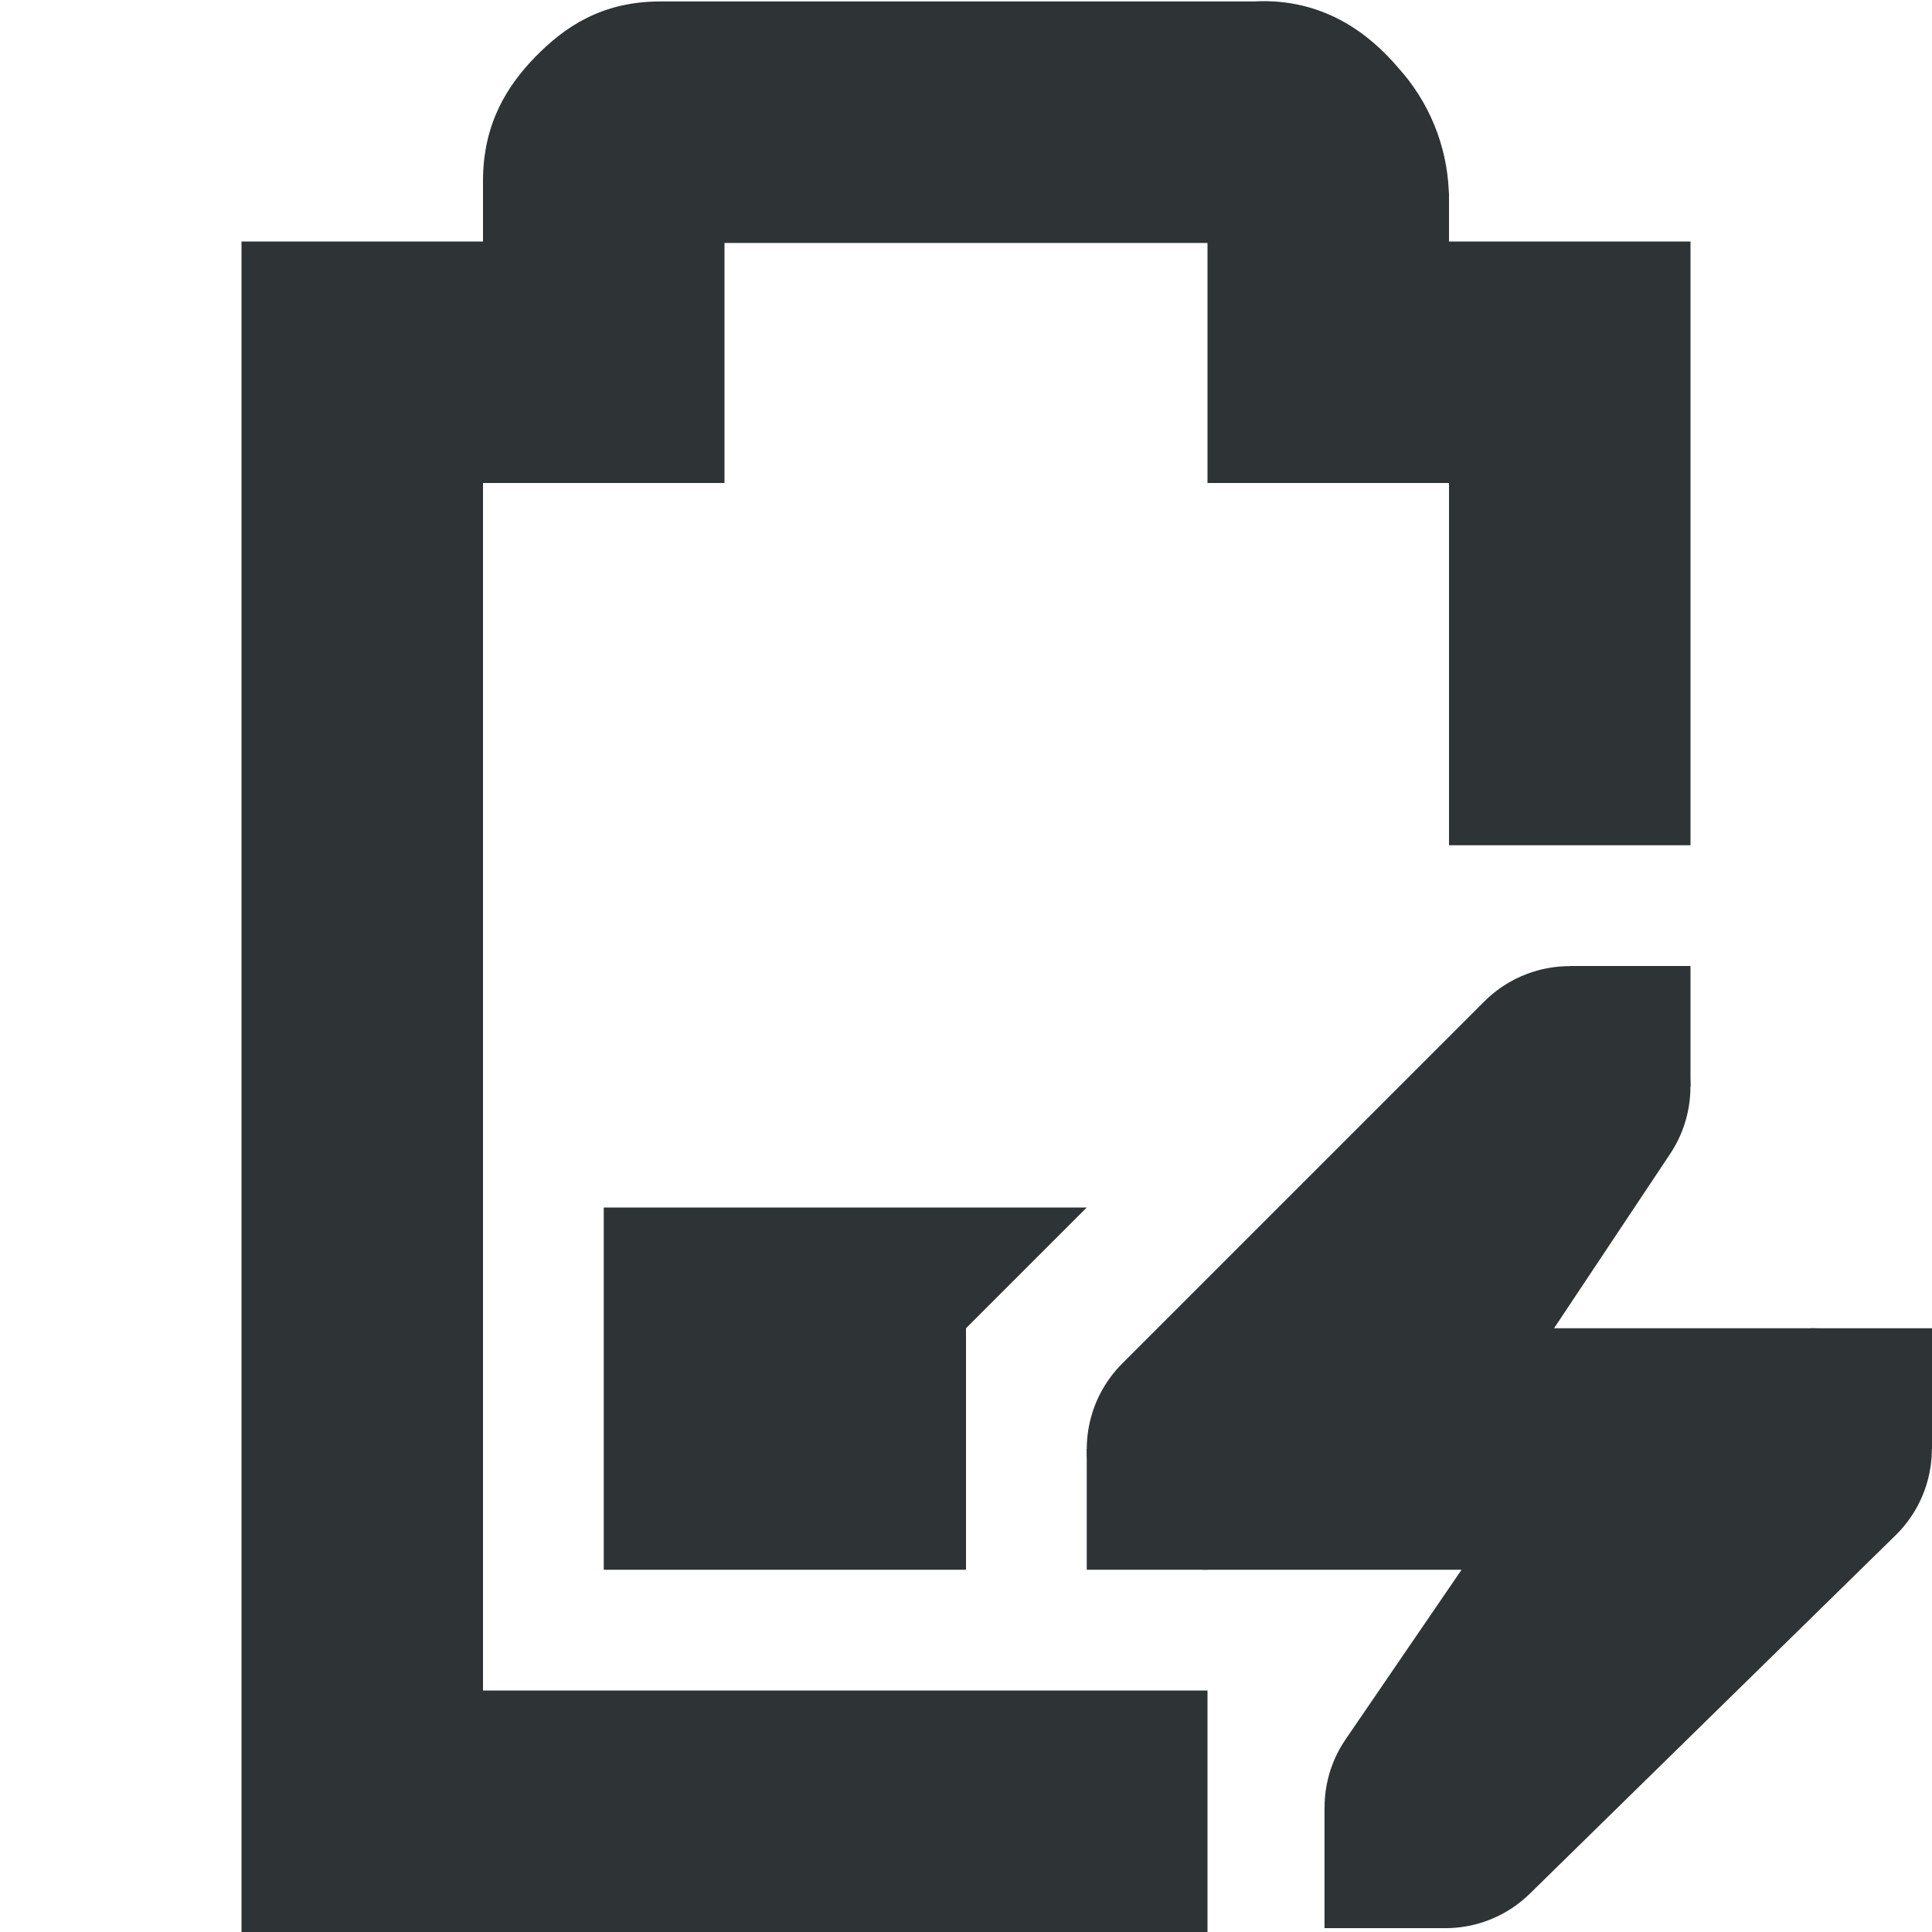
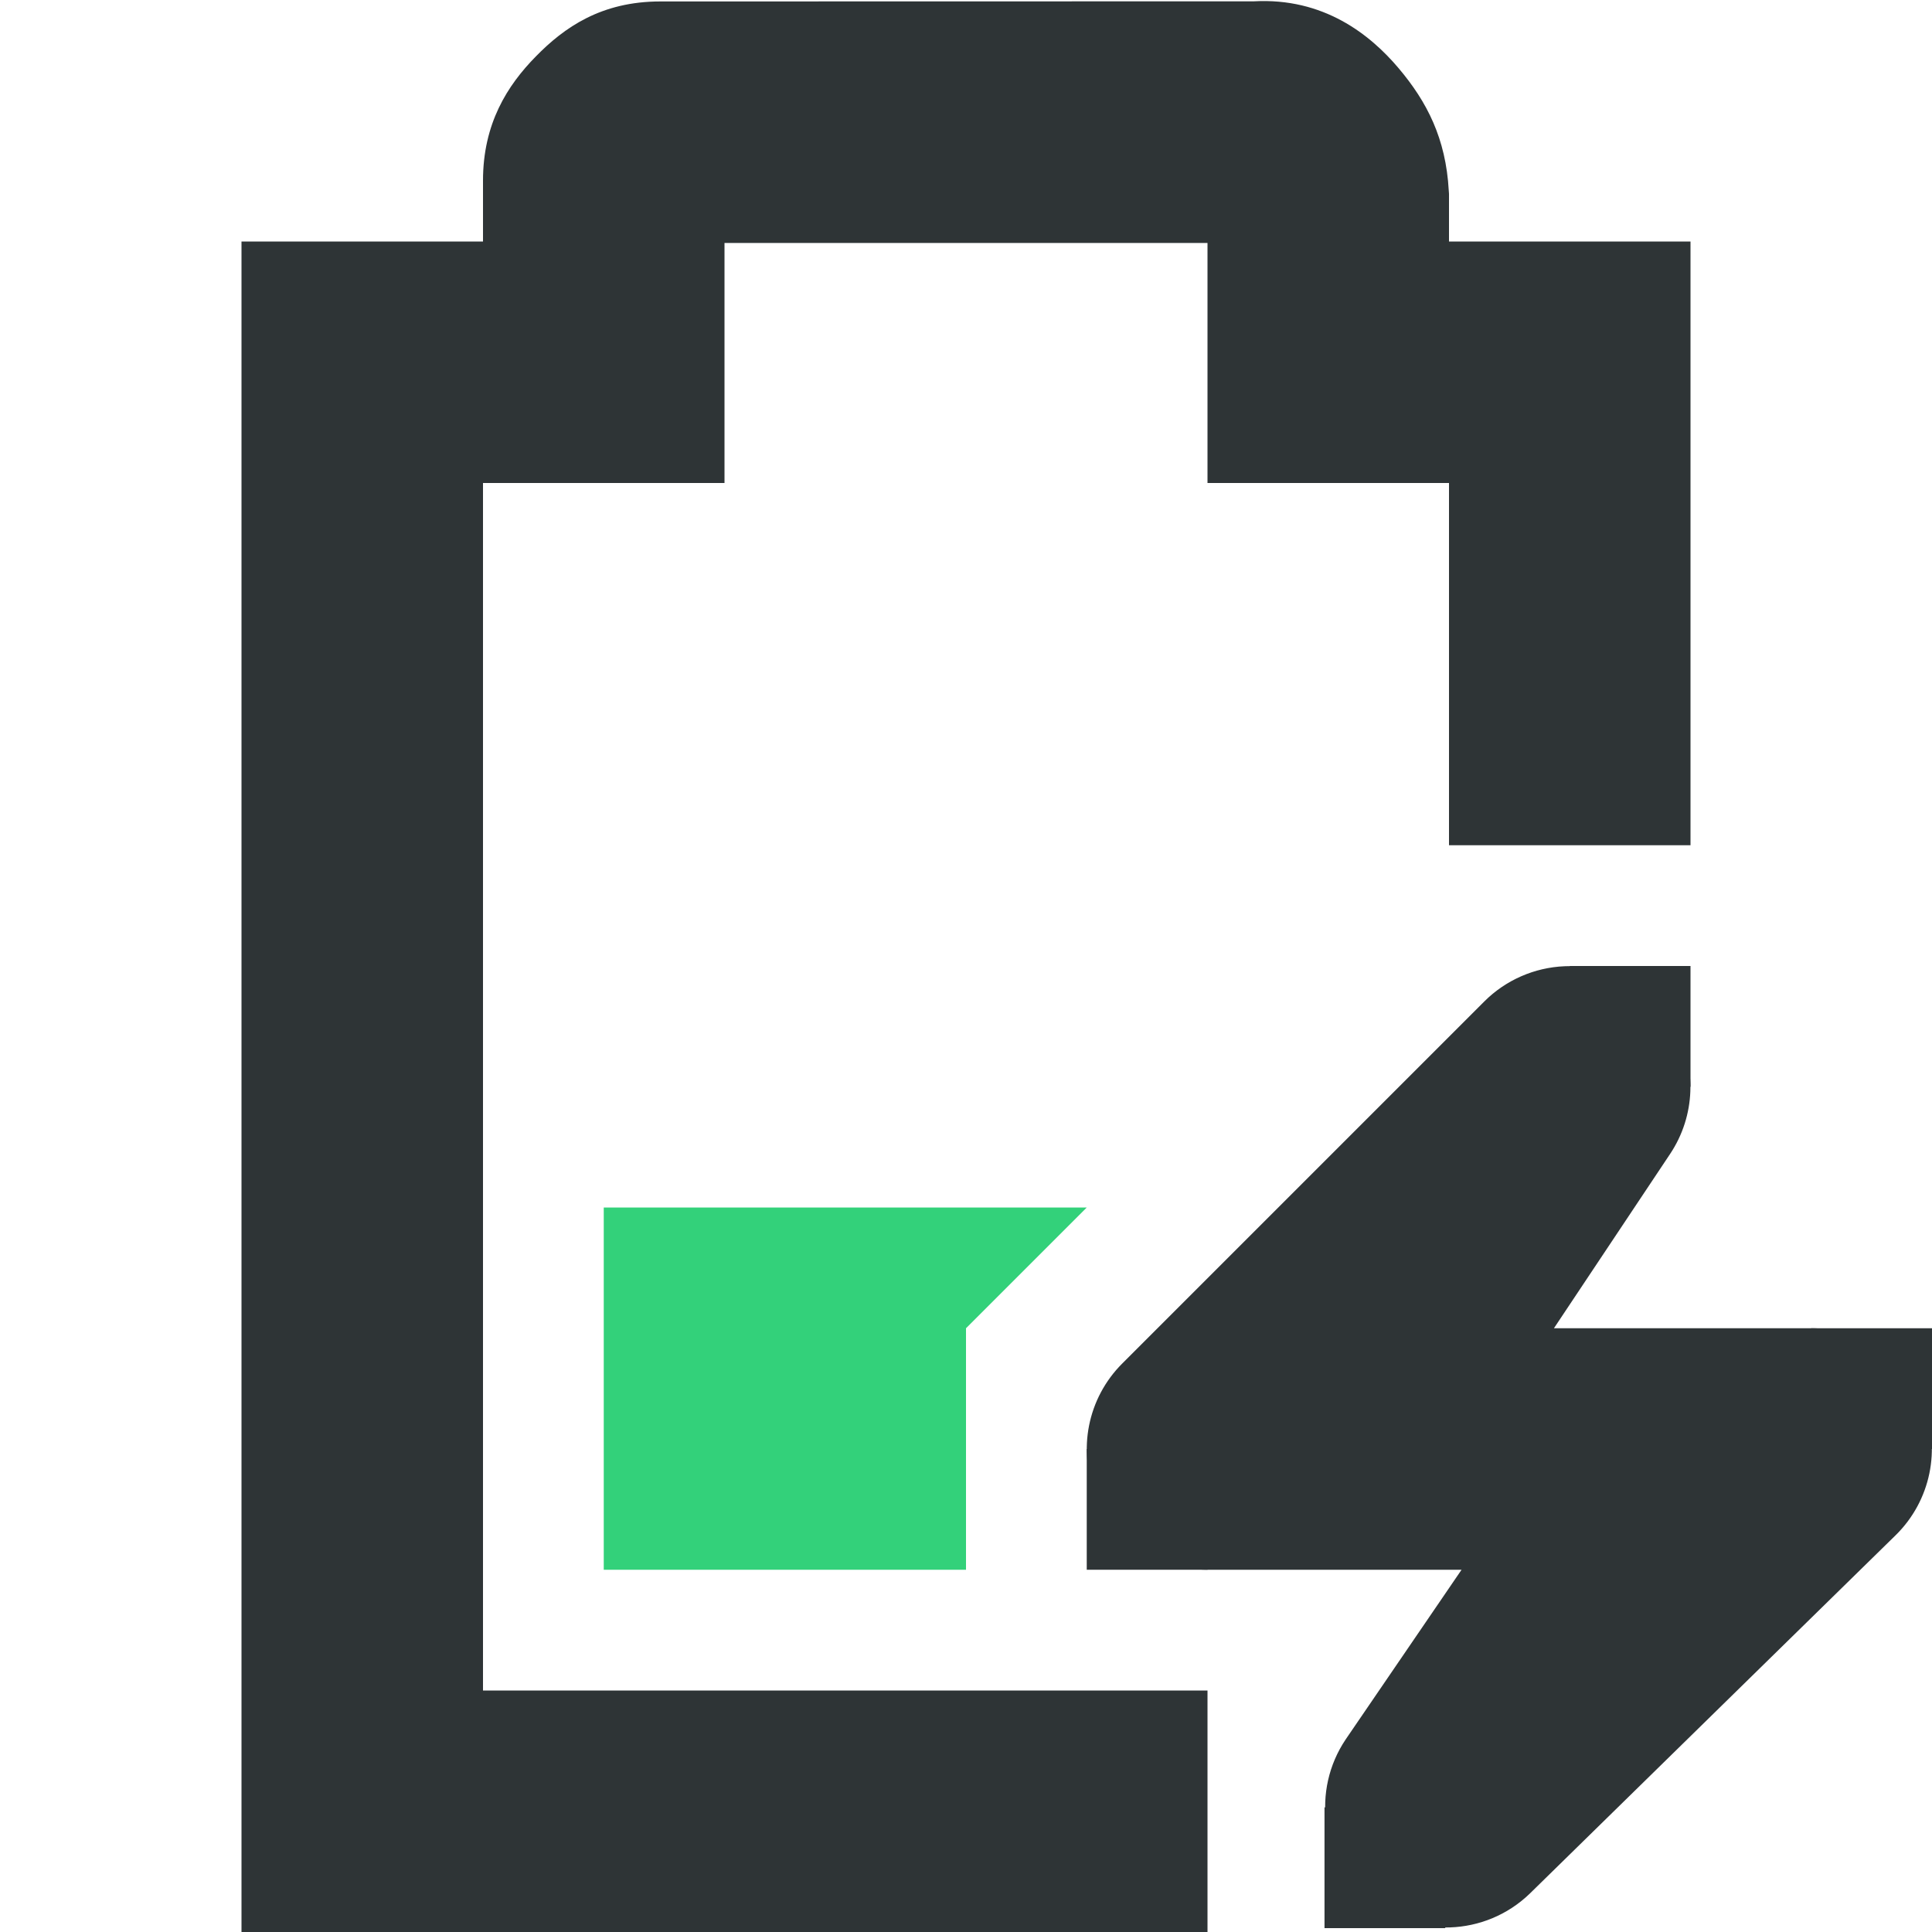
- <svg xmlns="http://www.w3.org/2000/svg" width="16" height="16">
-   <g fill="#2e3436">
-     <path d="M5 10v3h3v-2l1-1z" />
-     <path d="M5.469.012c-.49 0-.796.215-1.032.455C4.202.707 4 1.023 4 1.497V2H2v14h8v-2H4V4h2V2.012h4V4h2v3h2V2h-2v-.395l-.002-.027a1.622 1.622 0 00-.416-1.014c-.236-.279-.62-.584-1.2-.552z" style="line-height:normal;font-variant-ligatures:normal;font-variant-position:normal;font-variant-caps:normal;font-variant-numeric:normal;font-variant-alternates:normal;font-feature-settings:normal;text-indent:0;text-align:start;text-decoration-line:none;text-decoration-style:solid;text-decoration-color:#000;text-transform:none;text-orientation:mixed;white-space:normal;shape-padding:0;isolation:auto;mix-blend-mode:normal;solid-color:#000;solid-opacity:1;marker:none" color="#bebebe" font-weight="400" font-family="sans-serif" overflow="visible" />
-     <path d="M12.957 8.002a1 1 0 00-.664.291l-3 3A1 1 0 0010 13h2.104l-.96 1.404a1 1 0 001.524 1.28l3.031-2.97A1 1 0 0015 11h-2.13l.962-1.445a1 1 0 00-.875-1.553z" style="line-height:normal;font-variant-ligatures:normal;font-variant-position:normal;font-variant-caps:normal;font-variant-numeric:normal;font-variant-alternates:normal;font-feature-settings:normal;text-indent:0;text-align:start;text-decoration-line:none;text-decoration-style:solid;text-decoration-color:#000;text-transform:none;text-orientation:mixed;white-space:normal;shape-padding:0;isolation:auto;mix-blend-mode:normal;solid-color:#000;solid-opacity:1;marker:none" color="#bebebe" font-weight="400" font-family="sans-serif" overflow="visible" />
-     <path d="M15 11h1v1h-1zm-6 1h1v1H9zm4-4h1v1h-1zm-2.031 6.968h1v1h-1z" style="marker:none" color="#bebebe" overflow="visible" />
+ <svg xmlns="http://www.w3.org/2000/svg" width="16" version="1.1" style="enable-background:new" id="svg7384" height="16">
+   <defs id="defs7386" />
+   <g transform="translate(-152,-91.99999)" id="layer10" />
+   <g transform="translate(-152,-27.99999)" id="layer1" />
+   <g transform="translate(-152,-91.99999)" id="layer11" />
+   <g transform="translate(-152,-27.99999)" id="layer7" />
+   <g transform="translate(-152,-27.99999)" id="layer6" />
+   <g transform="translate(-152,-27.99999)" id="layer5" />
+   <g transform="translate(-152,-27.99999)" id="layer9" />
+   <g transform="translate(-152,-27.99999)" id="layer2">
+     <path class="success" d="m 157,38 v 1 2 h 3 v -2 l 1,-1 z" id="path3916" style="fill:#33d17a;fill-opacity:1;stroke:none" />
+     <path id="path3918" d="m 157.469,28.012 c -0.49,0 -0.796,0.215 -1.031,0.455 C 156.202,28.707 156,29.023 156,29.496 V 30 h -2 v 14 h 8 v -2 h -6 V 32 h 2 v -1.988 h 4 V 32 h 2 v 3 h 2 v -5 h -2 v -0.395 l -0.002,-0.027 c -0.024,-0.431 -0.18,-0.735 -0.416,-1.014 -0.236,-0.279 -0.621,-0.585 -1.199,-0.553 z" style="color:#bebebe;font-style:normal;font-variant:normal;font-weight:normal;font-stretch:normal;font-size:medium;line-height:normal;font-family:sans-serif;font-variant-ligatures:normal;font-variant-position:normal;font-variant-caps:normal;font-variant-numeric:normal;font-variant-alternates:normal;font-feature-settings:normal;text-indent:0;text-align:start;text-decoration:none;text-decoration-line:none;text-decoration-style:solid;text-decoration-color:#000000;letter-spacing:normal;word-spacing:normal;text-transform:none;writing-mode:lr-tb;direction:ltr;text-orientation:mixed;dominant-baseline:auto;baseline-shift:baseline;text-anchor:start;white-space:normal;shape-padding:0;clip-rule:nonzero;display:inline;overflow:visible;visibility:visible;opacity:1;isolation:auto;mix-blend-mode:normal;color-interpolation:sRGB;color-interpolation-filters:linearRGB;solid-color:#000000;solid-opacity:1;vector-effect:none;fill:#2e3436;fill-opacity:1;fill-rule:nonzero;stroke:none;stroke-width:2;stroke-linecap:butt;stroke-linejoin:miter;stroke-miterlimit:4;stroke-dasharray:none;stroke-dashoffset:0;stroke-opacity:1;marker:none;color-rendering:auto;image-rendering:auto;shape-rendering:auto;text-rendering:auto;enable-background:accumulate" />
+     <path id="path3922" d="m 164.957,36.002 a 1,1 0 0 0 -0.664,0.291 l -3,3 A 1,1 0 0 0 162,41 h 1 1.104 l -0.959,1.404 a 1,1 0 0 0 1.523,1.279 l 3.031,-2.969 A 1,1 0 0 0 167,39 h -1 -1.131 l 0.963,-1.445 a 1,1 0 0 0 -0.875,-1.553 z" style="color:#bebebe;font-style:normal;font-variant:normal;font-weight:normal;font-stretch:normal;font-size:medium;line-height:normal;font-family:sans-serif;font-variant-ligatures:normal;font-variant-position:normal;font-variant-caps:normal;font-variant-numeric:normal;font-variant-alternates:normal;font-feature-settings:normal;text-indent:0;text-align:start;text-decoration:none;text-decoration-line:none;text-decoration-style:solid;text-decoration-color:#000000;letter-spacing:normal;word-spacing:normal;text-transform:none;writing-mode:lr-tb;direction:ltr;text-orientation:mixed;dominant-baseline:auto;baseline-shift:baseline;text-anchor:start;white-space:normal;shape-padding:0;clip-rule:nonzero;display:inline;overflow:visible;visibility:visible;opacity:1;isolation:auto;mix-blend-mode:normal;color-interpolation:sRGB;color-interpolation-filters:linearRGB;solid-color:#000000;solid-opacity:1;vector-effect:none;fill:#2e3436;fill-opacity:1;fill-rule:nonzero;stroke:none;stroke-width:2;stroke-linecap:round;stroke-linejoin:round;stroke-miterlimit:4;stroke-dasharray:none;stroke-dashoffset:0;stroke-opacity:1;marker:none;color-rendering:auto;image-rendering:auto;shape-rendering:auto;text-rendering:auto;enable-background:accumulate" />
+     <path id="rect3924" d="m 167,39 h 1 v 1 h -1 z" style="color:#bebebe;display:inline;overflow:visible;visibility:visible;fill:#2e3436;fill-opacity:1;fill-rule:nonzero;stroke:none;stroke-width:2;marker:none" />
+     <path id="rect3926" d="m 161,40 h 1 v 1 h -1 z" style="color:#bebebe;display:inline;overflow:visible;visibility:visible;fill:#2e3436;fill-opacity:1;fill-rule:nonzero;stroke:none;stroke-width:2;marker:none" />
+     <path id="rect3928" d="m 165,36 h 1 v 1 h -1 z" style="color:#bebebe;display:inline;overflow:visible;visibility:visible;fill:#2e3436;fill-opacity:1;fill-rule:nonzero;stroke:none;stroke-width:2;marker:none" />
+     <path id="rect3930" d="m 162.969,42.968 h 1 v 1 h -1 z" style="color:#bebebe;display:inline;overflow:visible;visibility:visible;fill:#2e3436;fill-opacity:1;fill-rule:nonzero;stroke:none;stroke-width:2;marker:none" />
  </g>
+   <g transform="translate(-152,-27.99999)" id="layer8" />
+   <g transform="translate(-152,-27.99999)" id="layer3" />
+   <g transform="translate(-152,-27.99999)" id="layer4" />
</svg>
